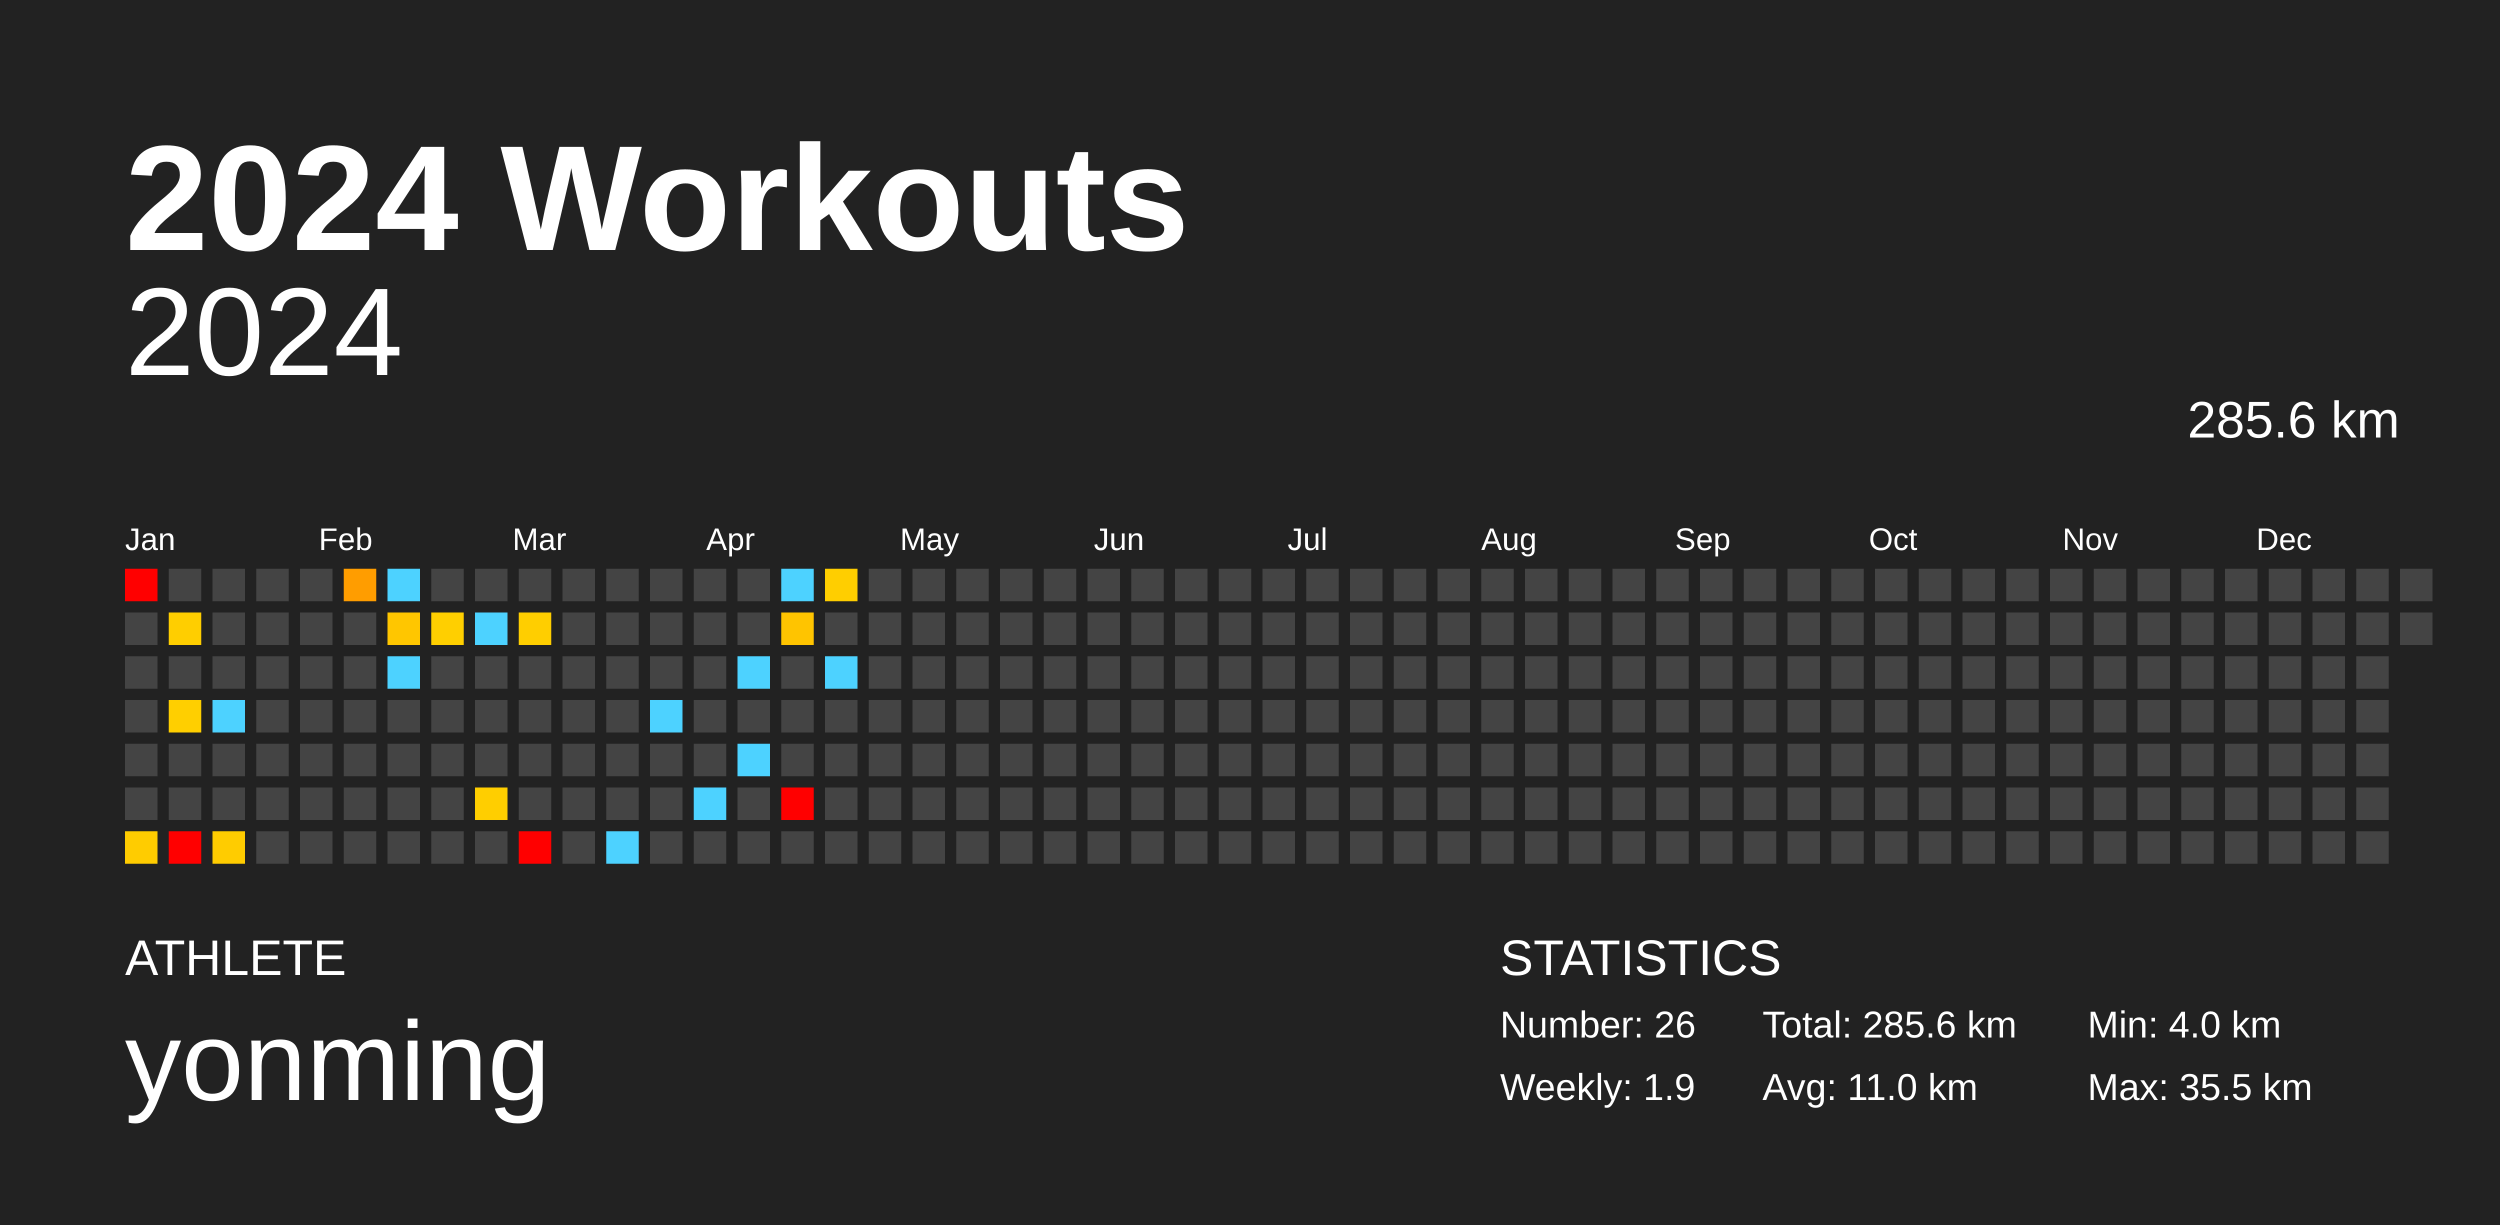
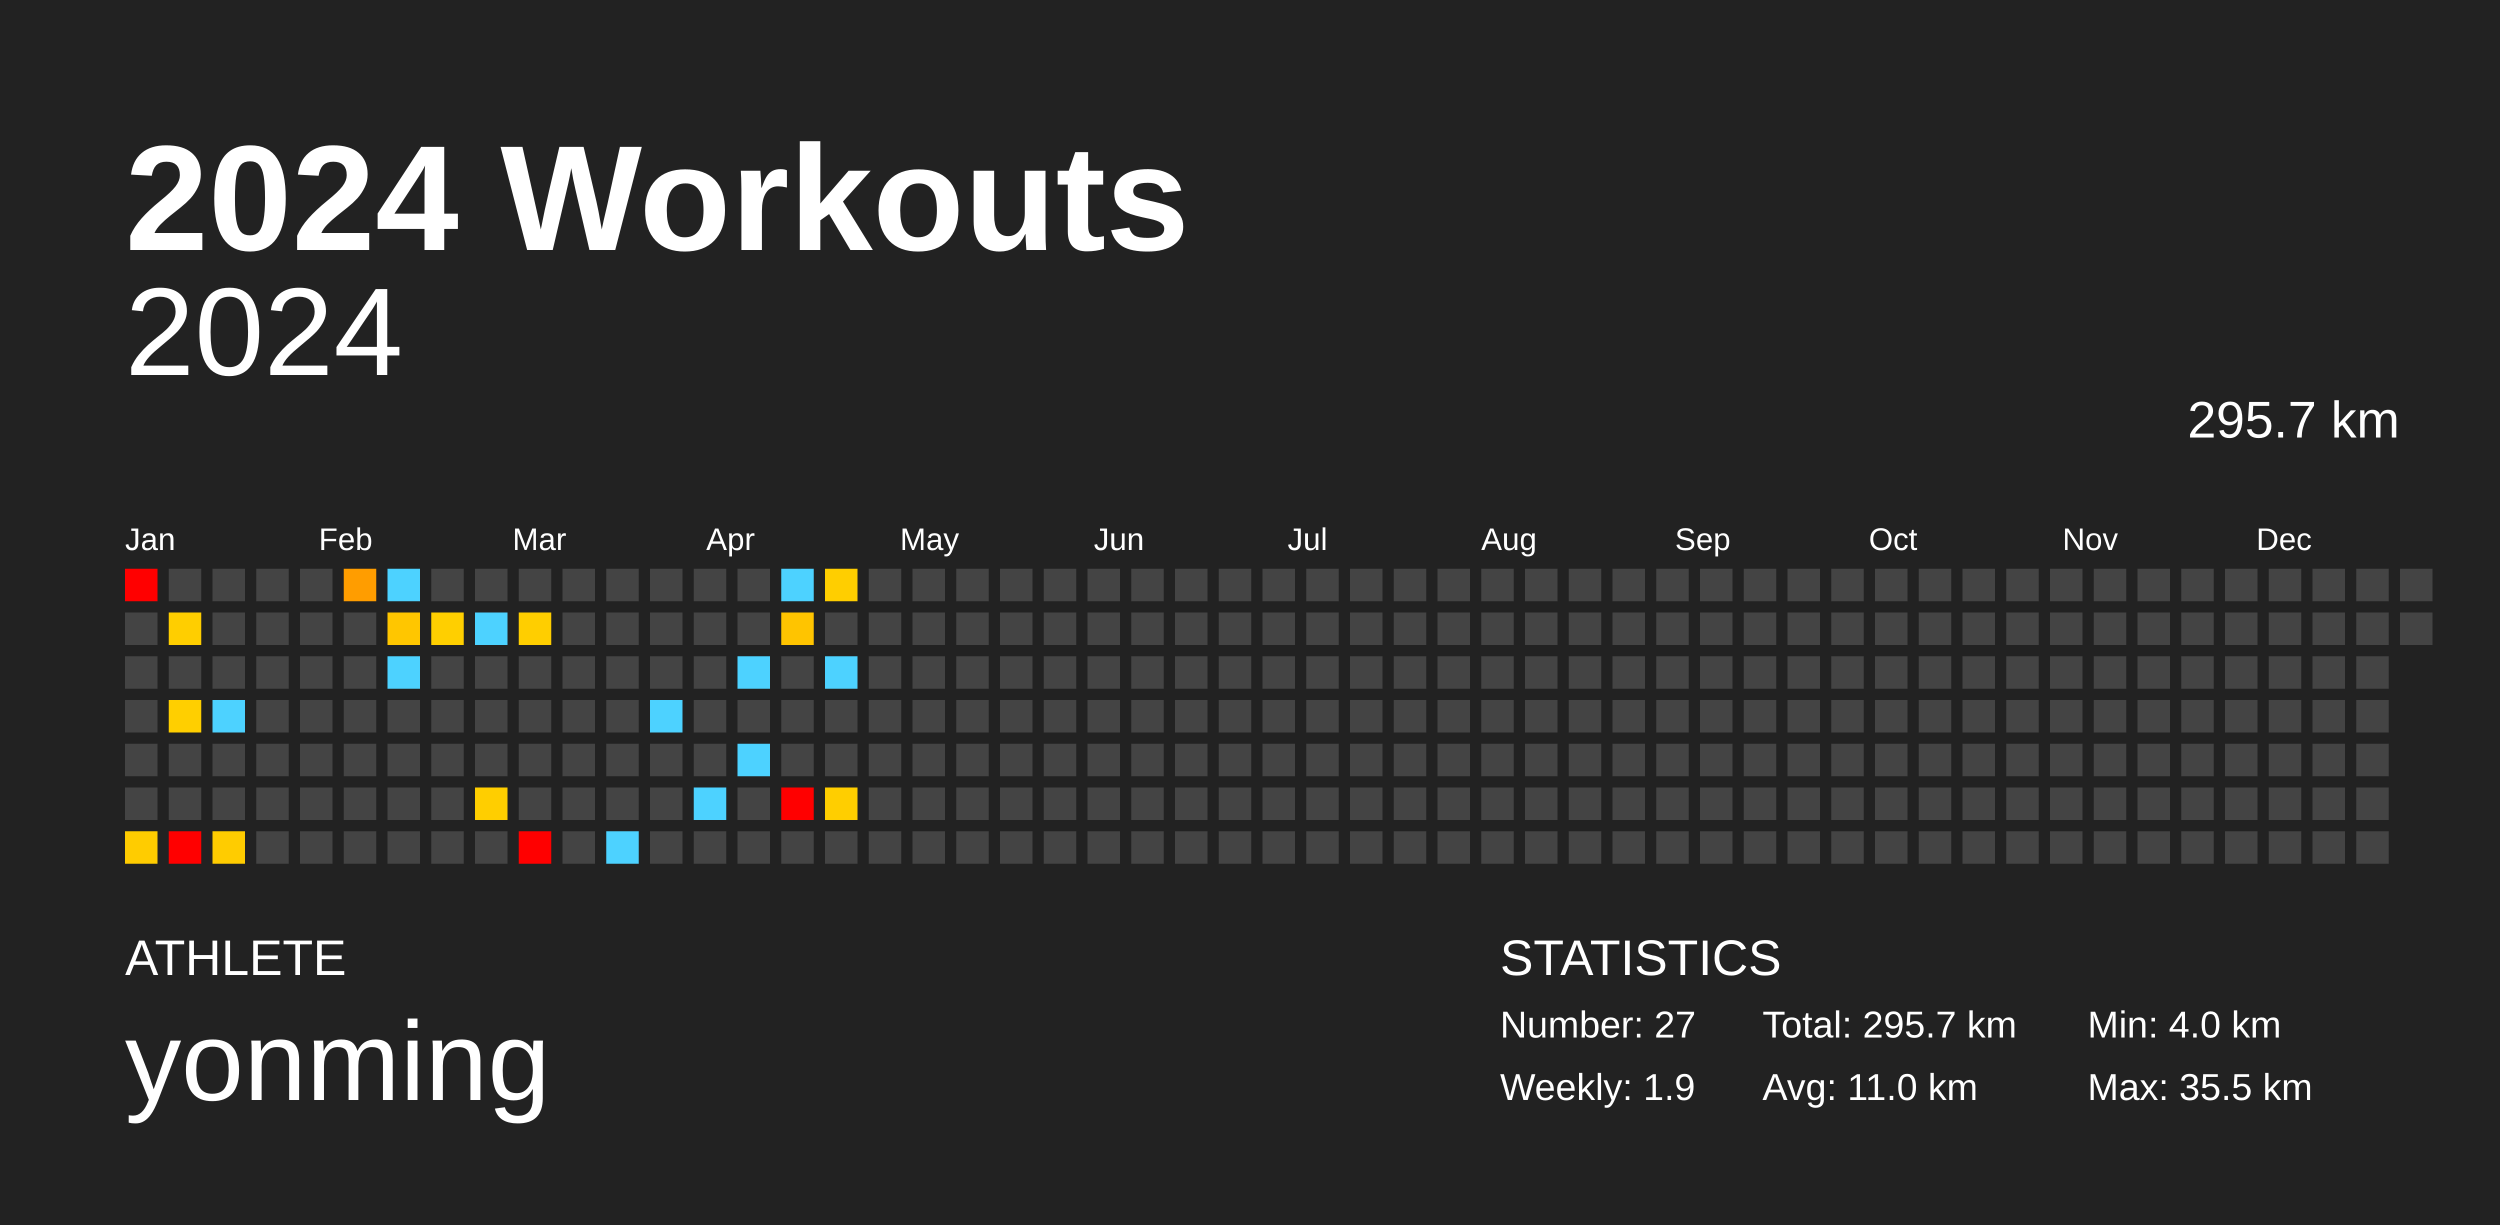
<svg xmlns="http://www.w3.org/2000/svg" baseProfile="full" height="98mm" version="1.1" viewBox="0,0,200,98" width="200mm">
  <defs />
  <rect fill="#222222" height="98" width="200" x="0" y="0" />
  <text fill="#FFFFFF" style="font-size:12px; font-family:Arial; font-weight:bold;" x="10" y="20">2024 Workouts</text>
  <text fill="#FFFFFF" style="font-size:4px; font-family:Arial" x="10" y="78">ATHLETE</text>
  <text fill="#FFFFFF" style="font-size:9px; font-family:Arial" x="10" y="88">yonming</text>
  <text fill="#FFFFFF" style="font-size:4px; font-family:Arial" x="120" y="78">STATISTICS</text>
-   <text fill="#FFFFFF" style="font-size:3px; font-family:Arial" x="120" y="83">Number: 26</text>
+   <text fill="#FFFFFF" style="font-size:3px; font-family:Arial" x="120" y="83">Number: 27</text>
  <text fill="#FFFFFF" style="font-size:3px; font-family:Arial" x="120" y="88">Weekly: 1.9</text>
-   <text fill="#FFFFFF" style="font-size:3px; font-family:Arial" x="141" y="83">Total: 285.6 km</text>
+   <text fill="#FFFFFF" style="font-size:3px; font-family:Arial" x="141" y="83">Total: 295.7 km</text>
  <text fill="#FFFFFF" style="font-size:3px; font-family:Arial" x="141" y="88">Avg: 11.0 km</text>
  <text fill="#FFFFFF" style="font-size:3px; font-family:Arial" x="167" y="83">Min: 4.0 km</text>
  <text fill="#FFFFFF" style="font-size:3px; font-family:Arial" x="167" y="88">Max: 35.5 km</text>
  <text alignment-baseline="hanging" fill="#FFFFFF" style="font-size:10.0px; font-family:Arial;" x="10" y="30">2024</text>
-   <text alignment-baseline="hanging" fill="#FFFFFF" style="font-size:4.125px; font-family:Arial;" x="175" y="35">285.6 km</text>
+   <text alignment-baseline="hanging" fill="#FFFFFF" style="font-size:4.125px; font-family:Arial;" x="175" y="35">295.7 km</text>
  <text fill="#FFFFFF" style="font-size:2.5px; font-family:Arial" x="10.0" y="44">Jan</text>
  <text fill="#FFFFFF" style="font-size:2.5px; font-family:Arial" x="25.5" y="44">Feb</text>
  <text fill="#FFFFFF" style="font-size:2.5px; font-family:Arial" x="41.0" y="44">Mar</text>
  <text fill="#FFFFFF" style="font-size:2.5px; font-family:Arial" x="56.5" y="44">Apr</text>
  <text fill="#FFFFFF" style="font-size:2.5px; font-family:Arial" x="72.0" y="44">May</text>
  <text fill="#FFFFFF" style="font-size:2.5px; font-family:Arial" x="87.5" y="44">Jun</text>
  <text fill="#FFFFFF" style="font-size:2.5px; font-family:Arial" x="103.0" y="44">Jul</text>
  <text fill="#FFFFFF" style="font-size:2.5px; font-family:Arial" x="118.5" y="44">Aug</text>
  <text fill="#FFFFFF" style="font-size:2.5px; font-family:Arial" x="134.0" y="44">Sep</text>
  <text fill="#FFFFFF" style="font-size:2.5px; font-family:Arial" x="149.5" y="44">Oct</text>
  <text fill="#FFFFFF" style="font-size:2.5px; font-family:Arial" x="165.0" y="44">Nov</text>
  <text fill="#FFFFFF" style="font-size:2.5px; font-family:Arial" x="180.5" y="44">Dec</text>
  <rect fill="red" height="2.6" width="2.6" x="10.0" y="45.5" />
  <rect fill="#444444" height="2.6" width="2.6" x="10.0" y="49.0" />
  <rect fill="#444444" height="2.6" width="2.6" x="10.0" y="52.5" />
  <rect fill="#444444" height="2.6" width="2.6" x="10.0" y="56.0" />
  <rect fill="#444444" height="2.6" width="2.6" x="10.0" y="59.5" />
  <rect fill="#444444" height="2.6" width="2.6" x="10.0" y="63.0" />
  <rect fill="#ffcc00" height="2.6" width="2.6" x="10.0" y="66.5" />
  <rect fill="#444444" height="2.6" width="2.6" x="13.5" y="45.5" />
  <rect fill="#ffce00" height="2.6" width="2.6" x="13.5" y="49.0" />
  <rect fill="#444444" height="2.6" width="2.6" x="13.5" y="52.5" />
  <rect fill="#ffcf00" height="2.6" width="2.6" x="13.5" y="56.0" />
  <rect fill="#444444" height="2.6" width="2.6" x="13.5" y="59.5" />
  <rect fill="#444444" height="2.6" width="2.6" x="13.5" y="63.0" />
  <rect fill="red" height="2.6" width="2.6" x="13.5" y="66.5" />
  <rect fill="#444444" height="2.6" width="2.6" x="17.0" y="45.5" />
  <rect fill="#444444" height="2.6" width="2.6" x="17.0" y="49.0" />
  <rect fill="#444444" height="2.6" width="2.6" x="17.0" y="52.5" />
  <rect fill="#4dd2ff" height="2.6" width="2.6" x="17.0" y="56.0" />
  <rect fill="#444444" height="2.6" width="2.6" x="17.0" y="59.5" />
  <rect fill="#444444" height="2.6" width="2.6" x="17.0" y="63.0" />
  <rect fill="#ffcc00" height="2.6" width="2.6" x="17.0" y="66.5" />
  <rect fill="#444444" height="2.6" width="2.6" x="20.5" y="45.5" />
  <rect fill="#444444" height="2.6" width="2.6" x="20.5" y="49.0" />
  <rect fill="#444444" height="2.6" width="2.6" x="20.5" y="52.5" />
  <rect fill="#444444" height="2.6" width="2.6" x="20.5" y="56.0" />
  <rect fill="#444444" height="2.6" width="2.6" x="20.5" y="59.5" />
  <rect fill="#444444" height="2.6" width="2.6" x="20.5" y="63.0" />
  <rect fill="#444444" height="2.6" width="2.6" x="20.5" y="66.5" />
  <rect fill="#444444" height="2.6" width="2.6" x="24.0" y="45.5" />
  <rect fill="#444444" height="2.6" width="2.6" x="24.0" y="49.0" />
  <rect fill="#444444" height="2.6" width="2.6" x="24.0" y="52.5" />
  <rect fill="#444444" height="2.6" width="2.6" x="24.0" y="56.0" />
  <rect fill="#444444" height="2.6" width="2.6" x="24.0" y="59.5" />
  <rect fill="#444444" height="2.6" width="2.6" x="24.0" y="63.0" />
  <rect fill="#444444" height="2.6" width="2.6" x="24.0" y="66.5" />
  <rect fill="#ff9d00" height="2.6" width="2.6" x="27.5" y="45.5" />
  <rect fill="#444444" height="2.6" width="2.6" x="27.5" y="49.0" />
  <rect fill="#444444" height="2.6" width="2.6" x="27.5" y="52.5" />
  <rect fill="#444444" height="2.6" width="2.6" x="27.5" y="56.0" />
  <rect fill="#444444" height="2.6" width="2.6" x="27.5" y="59.5" />
  <rect fill="#444444" height="2.6" width="2.6" x="27.5" y="63.0" />
  <rect fill="#444444" height="2.6" width="2.6" x="27.5" y="66.5" />
  <rect fill="#4dd2ff" height="2.6" width="2.6" x="31.0" y="45.5" />
  <rect fill="#ffc600" height="2.6" width="2.6" x="31.0" y="49.0" />
  <rect fill="#4dd2ff" height="2.6" width="2.6" x="31.0" y="52.5" />
  <rect fill="#444444" height="2.6" width="2.6" x="31.0" y="56.0" />
  <rect fill="#444444" height="2.6" width="2.6" x="31.0" y="59.5" />
  <rect fill="#444444" height="2.6" width="2.6" x="31.0" y="63.0" />
  <rect fill="#444444" height="2.6" width="2.6" x="31.0" y="66.5" />
  <rect fill="#444444" height="2.6" width="2.6" x="34.5" y="45.5" />
  <rect fill="#ffcf00" height="2.6" width="2.6" x="34.5" y="49.0" />
  <rect fill="#444444" height="2.6" width="2.6" x="34.5" y="52.5" />
  <rect fill="#444444" height="2.6" width="2.6" x="34.5" y="56.0" />
  <rect fill="#444444" height="2.6" width="2.6" x="34.5" y="59.5" />
  <rect fill="#444444" height="2.6" width="2.6" x="34.5" y="63.0" />
  <rect fill="#444444" height="2.6" width="2.6" x="34.5" y="66.5" />
  <rect fill="#444444" height="2.6" width="2.6" x="38.0" y="45.5" />
  <rect fill="#4dd2ff" height="2.6" width="2.6" x="38.0" y="49.0" />
  <rect fill="#444444" height="2.6" width="2.6" x="38.0" y="52.5" />
  <rect fill="#444444" height="2.6" width="2.6" x="38.0" y="56.0" />
  <rect fill="#444444" height="2.6" width="2.6" x="38.0" y="59.5" />
  <rect fill="#ffce00" height="2.6" width="2.6" x="38.0" y="63.0" />
  <rect fill="#444444" height="2.6" width="2.6" x="38.0" y="66.5" />
  <rect fill="#444444" height="2.6" width="2.6" x="41.5" y="45.5" />
  <rect fill="#ffce00" height="2.6" width="2.6" x="41.5" y="49.0" />
  <rect fill="#444444" height="2.6" width="2.6" x="41.5" y="52.5" />
  <rect fill="#444444" height="2.6" width="2.6" x="41.5" y="56.0" />
  <rect fill="#444444" height="2.6" width="2.6" x="41.5" y="59.5" />
  <rect fill="#444444" height="2.6" width="2.6" x="41.5" y="63.0" />
  <rect fill="red" height="2.6" width="2.6" x="41.5" y="66.5" />
  <rect fill="#444444" height="2.6" width="2.6" x="45.0" y="45.5" />
  <rect fill="#444444" height="2.6" width="2.6" x="45.0" y="49.0" />
  <rect fill="#444444" height="2.6" width="2.6" x="45.0" y="52.5" />
  <rect fill="#444444" height="2.6" width="2.6" x="45.0" y="56.0" />
  <rect fill="#444444" height="2.6" width="2.6" x="45.0" y="59.5" />
  <rect fill="#444444" height="2.6" width="2.6" x="45.0" y="63.0" />
  <rect fill="#444444" height="2.6" width="2.6" x="45.0" y="66.5" />
  <rect fill="#444444" height="2.6" width="2.6" x="48.5" y="45.5" />
  <rect fill="#444444" height="2.6" width="2.6" x="48.5" y="49.0" />
  <rect fill="#444444" height="2.6" width="2.6" x="48.5" y="52.5" />
  <rect fill="#444444" height="2.6" width="2.6" x="48.5" y="56.0" />
  <rect fill="#444444" height="2.6" width="2.6" x="48.5" y="59.5" />
  <rect fill="#444444" height="2.6" width="2.6" x="48.5" y="63.0" />
  <rect fill="#4dd2ff" height="2.6" width="2.6" x="48.5" y="66.5" />
  <rect fill="#444444" height="2.6" width="2.6" x="52.0" y="45.5" />
  <rect fill="#444444" height="2.6" width="2.6" x="52.0" y="49.0" />
  <rect fill="#444444" height="2.6" width="2.6" x="52.0" y="52.5" />
  <rect fill="#4dd2ff" height="2.6" width="2.6" x="52.0" y="56.0" />
  <rect fill="#444444" height="2.6" width="2.6" x="52.0" y="59.5" />
  <rect fill="#444444" height="2.6" width="2.6" x="52.0" y="63.0" />
  <rect fill="#444444" height="2.6" width="2.6" x="52.0" y="66.5" />
  <rect fill="#444444" height="2.6" width="2.6" x="55.5" y="45.5" />
  <rect fill="#444444" height="2.6" width="2.6" x="55.5" y="49.0" />
  <rect fill="#444444" height="2.6" width="2.6" x="55.5" y="52.5" />
  <rect fill="#444444" height="2.6" width="2.6" x="55.5" y="56.0" />
  <rect fill="#444444" height="2.6" width="2.6" x="55.5" y="59.5" />
  <rect fill="#4dd2ff" height="2.6" width="2.6" x="55.5" y="63.0" />
  <rect fill="#444444" height="2.6" width="2.6" x="55.5" y="66.5" />
  <rect fill="#444444" height="2.6" width="2.6" x="59.0" y="45.5" />
  <rect fill="#444444" height="2.6" width="2.6" x="59.0" y="49.0" />
  <rect fill="#4dd2ff" height="2.6" width="2.6" x="59.0" y="52.5" />
  <rect fill="#444444" height="2.6" width="2.6" x="59.0" y="56.0" />
  <rect fill="#4dd2ff" height="2.6" width="2.6" x="59.0" y="59.5" />
  <rect fill="#444444" height="2.6" width="2.6" x="59.0" y="63.0" />
  <rect fill="#444444" height="2.6" width="2.6" x="59.0" y="66.5" />
  <rect fill="#4dd2ff" height="2.6" width="2.6" x="62.5" y="45.5" />
  <rect fill="#ffc400" height="2.6" width="2.6" x="62.5" y="49.0" />
  <rect fill="#444444" height="2.6" width="2.6" x="62.5" y="52.5" />
  <rect fill="#444444" height="2.6" width="2.6" x="62.5" y="56.0" />
  <rect fill="#444444" height="2.6" width="2.6" x="62.5" y="59.5" />
  <rect fill="red" height="2.6" width="2.6" x="62.5" y="63.0" />
  <rect fill="#444444" height="2.6" width="2.6" x="62.5" y="66.5" />
  <rect fill="#ffce00" height="2.6" width="2.6" x="66.0" y="45.5" />
  <rect fill="#444444" height="2.6" width="2.6" x="66.0" y="49.0" />
  <rect fill="#4dd2ff" height="2.6" width="2.6" x="66.0" y="52.5" />
  <rect fill="#444444" height="2.6" width="2.6" x="66.0" y="56.0" />
  <rect fill="#444444" height="2.6" width="2.6" x="66.0" y="59.5" />
-   <rect fill="#444444" height="2.6" width="2.6" x="66.0" y="63.0" />
+   <rect fill="#ffce00" height="2.6" width="2.6" x="66.0" y="63.0" />
  <rect fill="#444444" height="2.6" width="2.6" x="66.0" y="66.5" />
  <rect fill="#444444" height="2.6" width="2.6" x="69.5" y="45.5" />
  <rect fill="#444444" height="2.6" width="2.6" x="69.5" y="49.0" />
  <rect fill="#444444" height="2.6" width="2.6" x="69.5" y="52.5" />
  <rect fill="#444444" height="2.6" width="2.6" x="69.5" y="56.0" />
  <rect fill="#444444" height="2.6" width="2.6" x="69.5" y="59.5" />
  <rect fill="#444444" height="2.6" width="2.6" x="69.5" y="63.0" />
  <rect fill="#444444" height="2.6" width="2.6" x="69.5" y="66.5" />
  <rect fill="#444444" height="2.6" width="2.6" x="73.0" y="45.5" />
  <rect fill="#444444" height="2.6" width="2.6" x="73.0" y="49.0" />
  <rect fill="#444444" height="2.6" width="2.6" x="73.0" y="52.5" />
  <rect fill="#444444" height="2.6" width="2.6" x="73.0" y="56.0" />
  <rect fill="#444444" height="2.6" width="2.6" x="73.0" y="59.5" />
  <rect fill="#444444" height="2.6" width="2.6" x="73.0" y="63.0" />
  <rect fill="#444444" height="2.6" width="2.6" x="73.0" y="66.5" />
  <rect fill="#444444" height="2.6" width="2.6" x="76.5" y="45.5" />
  <rect fill="#444444" height="2.6" width="2.6" x="76.5" y="49.0" />
  <rect fill="#444444" height="2.6" width="2.6" x="76.5" y="52.5" />
  <rect fill="#444444" height="2.6" width="2.6" x="76.5" y="56.0" />
  <rect fill="#444444" height="2.6" width="2.6" x="76.5" y="59.5" />
  <rect fill="#444444" height="2.6" width="2.6" x="76.5" y="63.0" />
  <rect fill="#444444" height="2.6" width="2.6" x="76.5" y="66.5" />
  <rect fill="#444444" height="2.6" width="2.6" x="80.0" y="45.5" />
  <rect fill="#444444" height="2.6" width="2.6" x="80.0" y="49.0" />
  <rect fill="#444444" height="2.6" width="2.6" x="80.0" y="52.5" />
  <rect fill="#444444" height="2.6" width="2.6" x="80.0" y="56.0" />
  <rect fill="#444444" height="2.6" width="2.6" x="80.0" y="59.5" />
  <rect fill="#444444" height="2.6" width="2.6" x="80.0" y="63.0" />
  <rect fill="#444444" height="2.6" width="2.6" x="80.0" y="66.5" />
  <rect fill="#444444" height="2.6" width="2.6" x="83.5" y="45.5" />
  <rect fill="#444444" height="2.6" width="2.6" x="83.5" y="49.0" />
  <rect fill="#444444" height="2.6" width="2.6" x="83.5" y="52.5" />
  <rect fill="#444444" height="2.6" width="2.6" x="83.5" y="56.0" />
  <rect fill="#444444" height="2.6" width="2.6" x="83.5" y="59.5" />
  <rect fill="#444444" height="2.6" width="2.6" x="83.5" y="63.0" />
  <rect fill="#444444" height="2.6" width="2.6" x="83.5" y="66.5" />
  <rect fill="#444444" height="2.6" width="2.6" x="87.0" y="45.5" />
  <rect fill="#444444" height="2.6" width="2.6" x="87.0" y="49.0" />
  <rect fill="#444444" height="2.6" width="2.6" x="87.0" y="52.5" />
  <rect fill="#444444" height="2.6" width="2.6" x="87.0" y="56.0" />
  <rect fill="#444444" height="2.6" width="2.6" x="87.0" y="59.5" />
  <rect fill="#444444" height="2.6" width="2.6" x="87.0" y="63.0" />
  <rect fill="#444444" height="2.6" width="2.6" x="87.0" y="66.5" />
  <rect fill="#444444" height="2.6" width="2.6" x="90.5" y="45.5" />
  <rect fill="#444444" height="2.6" width="2.6" x="90.5" y="49.0" />
  <rect fill="#444444" height="2.6" width="2.6" x="90.5" y="52.5" />
  <rect fill="#444444" height="2.6" width="2.6" x="90.5" y="56.0" />
  <rect fill="#444444" height="2.6" width="2.6" x="90.5" y="59.5" />
  <rect fill="#444444" height="2.6" width="2.6" x="90.5" y="63.0" />
  <rect fill="#444444" height="2.6" width="2.6" x="90.5" y="66.5" />
  <rect fill="#444444" height="2.6" width="2.6" x="94.0" y="45.5" />
  <rect fill="#444444" height="2.6" width="2.6" x="94.0" y="49.0" />
  <rect fill="#444444" height="2.6" width="2.6" x="94.0" y="52.5" />
  <rect fill="#444444" height="2.6" width="2.6" x="94.0" y="56.0" />
  <rect fill="#444444" height="2.6" width="2.6" x="94.0" y="59.5" />
  <rect fill="#444444" height="2.6" width="2.6" x="94.0" y="63.0" />
  <rect fill="#444444" height="2.6" width="2.6" x="94.0" y="66.5" />
  <rect fill="#444444" height="2.6" width="2.6" x="97.5" y="45.5" />
  <rect fill="#444444" height="2.6" width="2.6" x="97.5" y="49.0" />
  <rect fill="#444444" height="2.6" width="2.6" x="97.5" y="52.5" />
  <rect fill="#444444" height="2.6" width="2.6" x="97.5" y="56.0" />
  <rect fill="#444444" height="2.6" width="2.6" x="97.5" y="59.5" />
  <rect fill="#444444" height="2.6" width="2.6" x="97.5" y="63.0" />
  <rect fill="#444444" height="2.6" width="2.6" x="97.5" y="66.5" />
  <rect fill="#444444" height="2.6" width="2.6" x="101.0" y="45.5" />
  <rect fill="#444444" height="2.6" width="2.6" x="101.0" y="49.0" />
  <rect fill="#444444" height="2.6" width="2.6" x="101.0" y="52.5" />
  <rect fill="#444444" height="2.6" width="2.6" x="101.0" y="56.0" />
  <rect fill="#444444" height="2.6" width="2.6" x="101.0" y="59.5" />
  <rect fill="#444444" height="2.6" width="2.6" x="101.0" y="63.0" />
  <rect fill="#444444" height="2.6" width="2.6" x="101.0" y="66.5" />
  <rect fill="#444444" height="2.6" width="2.6" x="104.5" y="45.5" />
  <rect fill="#444444" height="2.6" width="2.6" x="104.5" y="49.0" />
  <rect fill="#444444" height="2.6" width="2.6" x="104.5" y="52.5" />
  <rect fill="#444444" height="2.6" width="2.6" x="104.5" y="56.0" />
  <rect fill="#444444" height="2.6" width="2.6" x="104.5" y="59.5" />
  <rect fill="#444444" height="2.6" width="2.6" x="104.5" y="63.0" />
  <rect fill="#444444" height="2.6" width="2.6" x="104.5" y="66.5" />
  <rect fill="#444444" height="2.6" width="2.6" x="108.0" y="45.5" />
  <rect fill="#444444" height="2.6" width="2.6" x="108.0" y="49.0" />
  <rect fill="#444444" height="2.6" width="2.6" x="108.0" y="52.5" />
  <rect fill="#444444" height="2.6" width="2.6" x="108.0" y="56.0" />
  <rect fill="#444444" height="2.6" width="2.6" x="108.0" y="59.5" />
  <rect fill="#444444" height="2.6" width="2.6" x="108.0" y="63.0" />
  <rect fill="#444444" height="2.6" width="2.6" x="108.0" y="66.5" />
  <rect fill="#444444" height="2.6" width="2.6" x="111.5" y="45.5" />
  <rect fill="#444444" height="2.6" width="2.6" x="111.5" y="49.0" />
  <rect fill="#444444" height="2.6" width="2.6" x="111.5" y="52.5" />
  <rect fill="#444444" height="2.6" width="2.6" x="111.5" y="56.0" />
  <rect fill="#444444" height="2.6" width="2.6" x="111.5" y="59.5" />
  <rect fill="#444444" height="2.6" width="2.6" x="111.5" y="63.0" />
  <rect fill="#444444" height="2.6" width="2.6" x="111.5" y="66.5" />
  <rect fill="#444444" height="2.6" width="2.6" x="115.0" y="45.5" />
  <rect fill="#444444" height="2.6" width="2.6" x="115.0" y="49.0" />
  <rect fill="#444444" height="2.6" width="2.6" x="115.0" y="52.5" />
  <rect fill="#444444" height="2.6" width="2.6" x="115.0" y="56.0" />
  <rect fill="#444444" height="2.6" width="2.6" x="115.0" y="59.5" />
  <rect fill="#444444" height="2.6" width="2.6" x="115.0" y="63.0" />
  <rect fill="#444444" height="2.6" width="2.6" x="115.0" y="66.5" />
  <rect fill="#444444" height="2.6" width="2.6" x="118.5" y="45.5" />
  <rect fill="#444444" height="2.6" width="2.6" x="118.5" y="49.0" />
  <rect fill="#444444" height="2.6" width="2.6" x="118.5" y="52.5" />
  <rect fill="#444444" height="2.6" width="2.6" x="118.5" y="56.0" />
  <rect fill="#444444" height="2.6" width="2.6" x="118.5" y="59.5" />
  <rect fill="#444444" height="2.6" width="2.6" x="118.5" y="63.0" />
  <rect fill="#444444" height="2.6" width="2.6" x="118.5" y="66.5" />
  <rect fill="#444444" height="2.6" width="2.6" x="122.0" y="45.5" />
  <rect fill="#444444" height="2.6" width="2.6" x="122.0" y="49.0" />
  <rect fill="#444444" height="2.6" width="2.6" x="122.0" y="52.5" />
  <rect fill="#444444" height="2.6" width="2.6" x="122.0" y="56.0" />
  <rect fill="#444444" height="2.6" width="2.6" x="122.0" y="59.5" />
  <rect fill="#444444" height="2.6" width="2.6" x="122.0" y="63.0" />
  <rect fill="#444444" height="2.6" width="2.6" x="122.0" y="66.5" />
  <rect fill="#444444" height="2.6" width="2.6" x="125.5" y="45.5" />
  <rect fill="#444444" height="2.6" width="2.6" x="125.5" y="49.0" />
  <rect fill="#444444" height="2.6" width="2.6" x="125.5" y="52.5" />
  <rect fill="#444444" height="2.6" width="2.6" x="125.5" y="56.0" />
  <rect fill="#444444" height="2.6" width="2.6" x="125.5" y="59.5" />
  <rect fill="#444444" height="2.6" width="2.6" x="125.5" y="63.0" />
  <rect fill="#444444" height="2.6" width="2.6" x="125.5" y="66.5" />
  <rect fill="#444444" height="2.6" width="2.6" x="129.0" y="45.5" />
  <rect fill="#444444" height="2.6" width="2.6" x="129.0" y="49.0" />
  <rect fill="#444444" height="2.6" width="2.6" x="129.0" y="52.5" />
  <rect fill="#444444" height="2.6" width="2.6" x="129.0" y="56.0" />
  <rect fill="#444444" height="2.6" width="2.6" x="129.0" y="59.5" />
  <rect fill="#444444" height="2.6" width="2.6" x="129.0" y="63.0" />
  <rect fill="#444444" height="2.6" width="2.6" x="129.0" y="66.5" />
  <rect fill="#444444" height="2.6" width="2.6" x="132.5" y="45.5" />
  <rect fill="#444444" height="2.6" width="2.6" x="132.5" y="49.0" />
  <rect fill="#444444" height="2.6" width="2.6" x="132.5" y="52.5" />
  <rect fill="#444444" height="2.6" width="2.6" x="132.5" y="56.0" />
  <rect fill="#444444" height="2.6" width="2.6" x="132.5" y="59.5" />
  <rect fill="#444444" height="2.6" width="2.6" x="132.5" y="63.0" />
  <rect fill="#444444" height="2.6" width="2.6" x="132.5" y="66.5" />
  <rect fill="#444444" height="2.6" width="2.6" x="136.0" y="45.5" />
  <rect fill="#444444" height="2.6" width="2.6" x="136.0" y="49.0" />
  <rect fill="#444444" height="2.6" width="2.6" x="136.0" y="52.5" />
  <rect fill="#444444" height="2.6" width="2.6" x="136.0" y="56.0" />
  <rect fill="#444444" height="2.6" width="2.6" x="136.0" y="59.5" />
  <rect fill="#444444" height="2.6" width="2.6" x="136.0" y="63.0" />
  <rect fill="#444444" height="2.6" width="2.6" x="136.0" y="66.5" />
  <rect fill="#444444" height="2.6" width="2.6" x="139.5" y="45.5" />
  <rect fill="#444444" height="2.6" width="2.6" x="139.5" y="49.0" />
  <rect fill="#444444" height="2.6" width="2.6" x="139.5" y="52.5" />
  <rect fill="#444444" height="2.6" width="2.6" x="139.5" y="56.0" />
  <rect fill="#444444" height="2.6" width="2.6" x="139.5" y="59.5" />
  <rect fill="#444444" height="2.6" width="2.6" x="139.5" y="63.0" />
  <rect fill="#444444" height="2.6" width="2.6" x="139.5" y="66.5" />
  <rect fill="#444444" height="2.6" width="2.6" x="143.0" y="45.5" />
  <rect fill="#444444" height="2.6" width="2.6" x="143.0" y="49.0" />
  <rect fill="#444444" height="2.6" width="2.6" x="143.0" y="52.5" />
  <rect fill="#444444" height="2.6" width="2.6" x="143.0" y="56.0" />
  <rect fill="#444444" height="2.6" width="2.6" x="143.0" y="59.5" />
  <rect fill="#444444" height="2.6" width="2.6" x="143.0" y="63.0" />
  <rect fill="#444444" height="2.6" width="2.6" x="143.0" y="66.5" />
  <rect fill="#444444" height="2.6" width="2.6" x="146.5" y="45.5" />
  <rect fill="#444444" height="2.6" width="2.6" x="146.5" y="49.0" />
  <rect fill="#444444" height="2.6" width="2.6" x="146.5" y="52.5" />
  <rect fill="#444444" height="2.6" width="2.6" x="146.5" y="56.0" />
  <rect fill="#444444" height="2.6" width="2.6" x="146.5" y="59.5" />
  <rect fill="#444444" height="2.6" width="2.6" x="146.5" y="63.0" />
  <rect fill="#444444" height="2.6" width="2.6" x="146.5" y="66.5" />
  <rect fill="#444444" height="2.6" width="2.6" x="150.0" y="45.5" />
  <rect fill="#444444" height="2.6" width="2.6" x="150.0" y="49.0" />
  <rect fill="#444444" height="2.6" width="2.6" x="150.0" y="52.5" />
  <rect fill="#444444" height="2.6" width="2.6" x="150.0" y="56.0" />
  <rect fill="#444444" height="2.6" width="2.6" x="150.0" y="59.5" />
  <rect fill="#444444" height="2.6" width="2.6" x="150.0" y="63.0" />
  <rect fill="#444444" height="2.6" width="2.6" x="150.0" y="66.5" />
  <rect fill="#444444" height="2.6" width="2.6" x="153.5" y="45.5" />
  <rect fill="#444444" height="2.6" width="2.6" x="153.5" y="49.0" />
  <rect fill="#444444" height="2.6" width="2.6" x="153.5" y="52.5" />
  <rect fill="#444444" height="2.6" width="2.6" x="153.5" y="56.0" />
  <rect fill="#444444" height="2.6" width="2.6" x="153.5" y="59.5" />
  <rect fill="#444444" height="2.6" width="2.6" x="153.5" y="63.0" />
  <rect fill="#444444" height="2.6" width="2.6" x="153.5" y="66.5" />
  <rect fill="#444444" height="2.6" width="2.6" x="157.0" y="45.5" />
  <rect fill="#444444" height="2.6" width="2.6" x="157.0" y="49.0" />
  <rect fill="#444444" height="2.6" width="2.6" x="157.0" y="52.5" />
  <rect fill="#444444" height="2.6" width="2.6" x="157.0" y="56.0" />
  <rect fill="#444444" height="2.6" width="2.6" x="157.0" y="59.5" />
  <rect fill="#444444" height="2.6" width="2.6" x="157.0" y="63.0" />
  <rect fill="#444444" height="2.6" width="2.6" x="157.0" y="66.5" />
  <rect fill="#444444" height="2.6" width="2.6" x="160.5" y="45.5" />
  <rect fill="#444444" height="2.6" width="2.6" x="160.5" y="49.0" />
  <rect fill="#444444" height="2.6" width="2.6" x="160.5" y="52.5" />
  <rect fill="#444444" height="2.6" width="2.6" x="160.5" y="56.0" />
  <rect fill="#444444" height="2.6" width="2.6" x="160.5" y="59.5" />
  <rect fill="#444444" height="2.6" width="2.6" x="160.5" y="63.0" />
  <rect fill="#444444" height="2.6" width="2.6" x="160.5" y="66.5" />
  <rect fill="#444444" height="2.6" width="2.6" x="164.0" y="45.5" />
  <rect fill="#444444" height="2.6" width="2.6" x="164.0" y="49.0" />
  <rect fill="#444444" height="2.6" width="2.6" x="164.0" y="52.5" />
  <rect fill="#444444" height="2.6" width="2.6" x="164.0" y="56.0" />
  <rect fill="#444444" height="2.6" width="2.6" x="164.0" y="59.5" />
  <rect fill="#444444" height="2.6" width="2.6" x="164.0" y="63.0" />
  <rect fill="#444444" height="2.6" width="2.6" x="164.0" y="66.5" />
  <rect fill="#444444" height="2.6" width="2.6" x="167.5" y="45.5" />
  <rect fill="#444444" height="2.6" width="2.6" x="167.5" y="49.0" />
  <rect fill="#444444" height="2.6" width="2.6" x="167.5" y="52.5" />
  <rect fill="#444444" height="2.6" width="2.6" x="167.5" y="56.0" />
  <rect fill="#444444" height="2.6" width="2.6" x="167.5" y="59.5" />
  <rect fill="#444444" height="2.6" width="2.6" x="167.5" y="63.0" />
  <rect fill="#444444" height="2.6" width="2.6" x="167.5" y="66.5" />
  <rect fill="#444444" height="2.6" width="2.6" x="171.0" y="45.5" />
  <rect fill="#444444" height="2.6" width="2.6" x="171.0" y="49.0" />
  <rect fill="#444444" height="2.6" width="2.6" x="171.0" y="52.5" />
  <rect fill="#444444" height="2.6" width="2.6" x="171.0" y="56.0" />
  <rect fill="#444444" height="2.6" width="2.6" x="171.0" y="59.5" />
  <rect fill="#444444" height="2.6" width="2.6" x="171.0" y="63.0" />
  <rect fill="#444444" height="2.6" width="2.6" x="171.0" y="66.5" />
  <rect fill="#444444" height="2.6" width="2.6" x="174.5" y="45.5" />
  <rect fill="#444444" height="2.6" width="2.6" x="174.5" y="49.0" />
  <rect fill="#444444" height="2.6" width="2.6" x="174.5" y="52.5" />
  <rect fill="#444444" height="2.6" width="2.6" x="174.5" y="56.0" />
  <rect fill="#444444" height="2.6" width="2.6" x="174.5" y="59.5" />
  <rect fill="#444444" height="2.6" width="2.6" x="174.5" y="63.0" />
  <rect fill="#444444" height="2.6" width="2.6" x="174.5" y="66.5" />
  <rect fill="#444444" height="2.6" width="2.6" x="178.0" y="45.5" />
  <rect fill="#444444" height="2.6" width="2.6" x="178.0" y="49.0" />
  <rect fill="#444444" height="2.6" width="2.6" x="178.0" y="52.5" />
  <rect fill="#444444" height="2.6" width="2.6" x="178.0" y="56.0" />
  <rect fill="#444444" height="2.6" width="2.6" x="178.0" y="59.5" />
  <rect fill="#444444" height="2.6" width="2.6" x="178.0" y="63.0" />
  <rect fill="#444444" height="2.6" width="2.6" x="178.0" y="66.5" />
  <rect fill="#444444" height="2.6" width="2.6" x="181.5" y="45.5" />
  <rect fill="#444444" height="2.6" width="2.6" x="181.5" y="49.0" />
  <rect fill="#444444" height="2.6" width="2.6" x="181.5" y="52.5" />
  <rect fill="#444444" height="2.6" width="2.6" x="181.5" y="56.0" />
  <rect fill="#444444" height="2.6" width="2.6" x="181.5" y="59.5" />
  <rect fill="#444444" height="2.6" width="2.6" x="181.5" y="63.0" />
  <rect fill="#444444" height="2.6" width="2.6" x="181.5" y="66.5" />
  <rect fill="#444444" height="2.6" width="2.6" x="185.0" y="45.5" />
  <rect fill="#444444" height="2.6" width="2.6" x="185.0" y="49.0" />
  <rect fill="#444444" height="2.6" width="2.6" x="185.0" y="52.5" />
  <rect fill="#444444" height="2.6" width="2.6" x="185.0" y="56.0" />
  <rect fill="#444444" height="2.6" width="2.6" x="185.0" y="59.5" />
  <rect fill="#444444" height="2.6" width="2.6" x="185.0" y="63.0" />
  <rect fill="#444444" height="2.6" width="2.6" x="185.0" y="66.5" />
  <rect fill="#444444" height="2.6" width="2.6" x="188.5" y="45.5" />
  <rect fill="#444444" height="2.6" width="2.6" x="188.5" y="49.0" />
  <rect fill="#444444" height="2.6" width="2.6" x="188.5" y="52.5" />
  <rect fill="#444444" height="2.6" width="2.6" x="188.5" y="56.0" />
  <rect fill="#444444" height="2.6" width="2.6" x="188.5" y="59.5" />
  <rect fill="#444444" height="2.6" width="2.6" x="188.5" y="63.0" />
  <rect fill="#444444" height="2.6" width="2.6" x="188.5" y="66.5" />
  <rect fill="#444444" height="2.6" width="2.6" x="192.0" y="45.5" />
  <rect fill="#444444" height="2.6" width="2.6" x="192.0" y="49.0" />
</svg>
